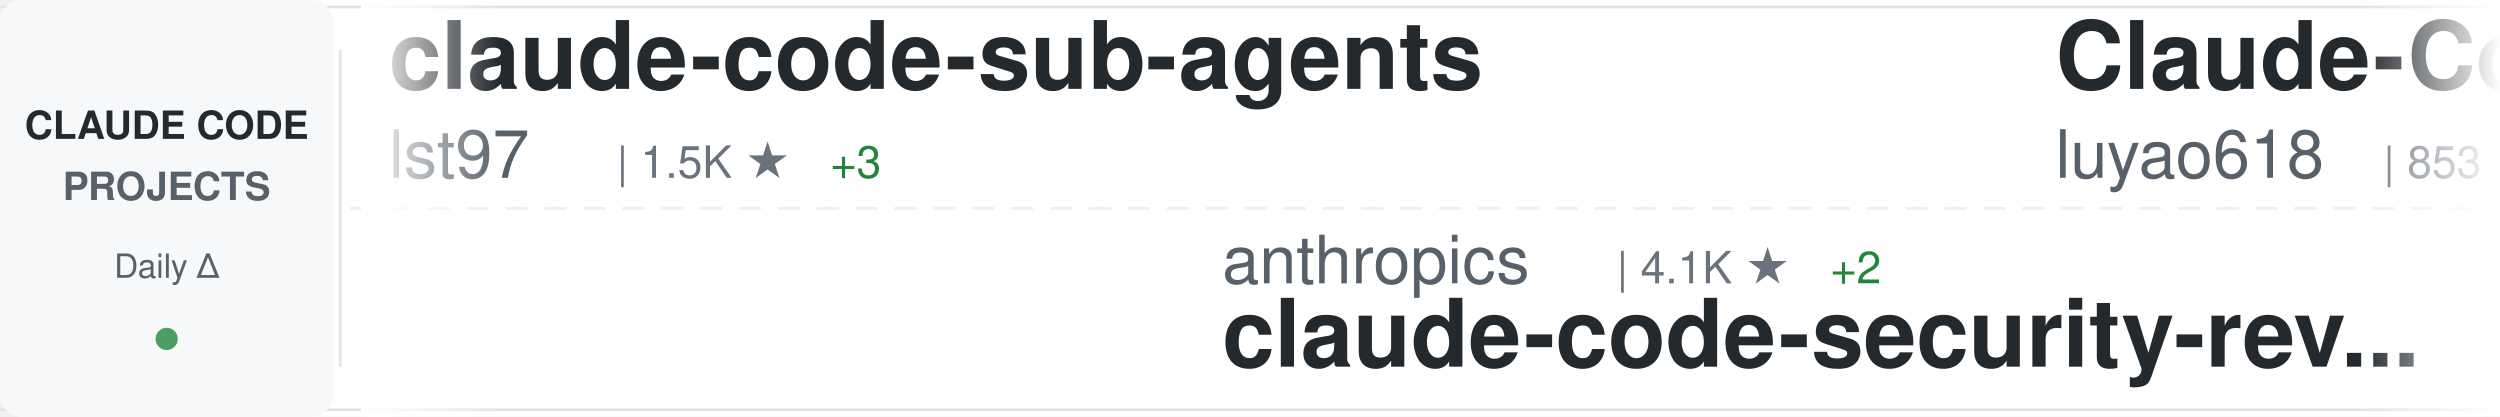
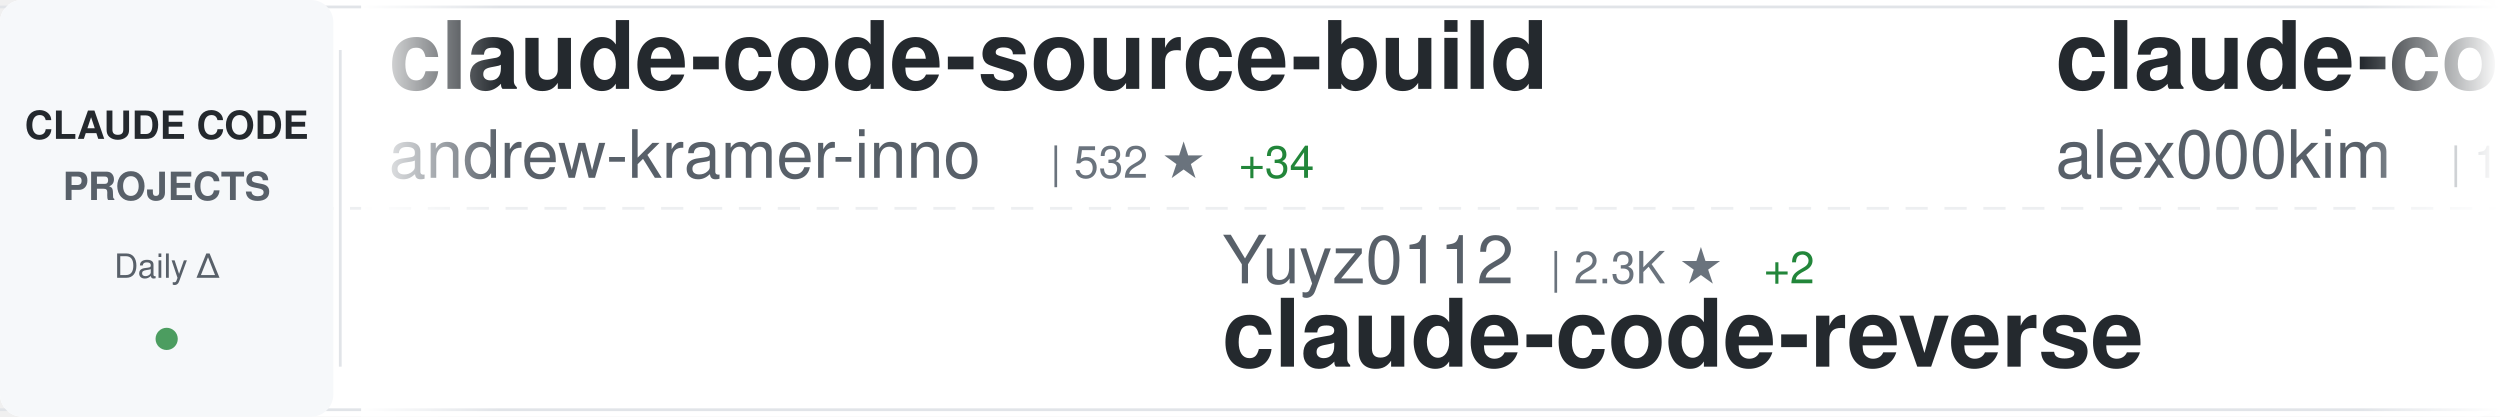
<svg xmlns="http://www.w3.org/2000/svg" width="900" height="150">
  <defs>
    <linearGradient id="awesomeLeftFade" x1="0%" y1="0%" x2="100%" y2="0%">
      <stop offset="0%" style="stop-color:#ffffff;stop-opacity:1" />
      <stop offset="100%" style="stop-color:#ffffff;stop-opacity:0" />
    </linearGradient>
    <linearGradient id="awesomeRightFade" x1="0%" y1="0%" x2="100%" y2="0%">
      <stop offset="0%" style="stop-color:#ffffff;stop-opacity:0" />
      <stop offset="100%" style="stop-color:#ffffff;stop-opacity:1" />
    </linearGradient>
  </defs>
  <rect width="900" height="150" fill="#ffffff" rx="8" />
  <rect x="0" y="2" width="900" height="1" fill="#e1e4e8" />
  <rect x="0" y="147" width="900" height="1" fill="#e1e4e8" />
  <line x1="0" y1="75" x2="900" y2="75" stroke="#e1e4e8" stroke-width="1" stroke-dasharray="8 6" opacity="0.6" />
  <rect x="0" y="0" width="120" height="150" fill="#f6f8fa" rx="8" />
  <text x="60" y="50" font-family="-apple-system, BlinkMacSystemFont, 'Segoe UI', Helvetica, Arial, sans-serif" font-size="14" font-weight="600" fill="#24292e" text-anchor="middle">CLAUDE CODE</text>
  <text x="60" y="72" font-family="-apple-system, BlinkMacSystemFont, 'Segoe UI', Helvetica, Arial, sans-serif" font-size="14" font-weight="600" fill="#586069" text-anchor="middle">PROJECTS</text>
  <text x="60" y="100" font-family="-apple-system, BlinkMacSystemFont, 'Segoe UI', Helvetica, Arial, sans-serif" font-size="12" font-weight="500" fill="#586069" text-anchor="middle">Daily Δ</text>
  <circle cx="60" cy="122" r="4" fill="#22863a" opacity="0.8" />
  <rect x="122" y="18" width="1" height="114" fill="#e1e4e8" />
  <clipPath id="awesomeTickerClip">
    <rect x="130" y="0" width="770" height="150" />
  </clipPath>
  <g clip-path="url(#awesomeTickerClip)">
    <g id="awesomeTickerItems">
      <animateTransform attributeName="transform" attributeType="XML" type="translate" from="0 0" to="-3000 0" dur="54s" repeatCount="indefinite" />
      <g transform="translate(0, 0)">
-         <text x="140" y="32" font-family="-apple-system, BlinkMacSystemFont, 'Segoe UI', Helvetica, Arial, sans-serif" font-size="34" font-weight="600" fill="#24292e">claude-code-sub-agents</text>
-         <text x="140" y="64" font-family="-apple-system, BlinkMacSystemFont, 'Segoe UI', Helvetica, Arial, sans-serif" font-size="24" font-weight="400" fill="#586069">lst97</text>
-         <text x="222" y="64" font-family="-apple-system, BlinkMacSystemFont, 'Segoe UI', Helvetica, Arial, sans-serif" font-size="16" font-weight="500" fill="#6a737d">| 1.5K ★</text>
-         <text x="299" y="64" font-family="-apple-system, BlinkMacSystemFont, 'Segoe UI', Helvetica, Arial, sans-serif" font-size="16" font-weight="500" fill="#22863a"> +3</text>
+         <text x="140" y="32" font-family="-apple-system, BlinkMacSystemFont, 'Segoe UI', Helvetica, Arial, sans-serif" font-size="34" font-weight="600" fill="#24292e">claude-code-source-build</text>
+         <text x="140" y="64" font-family="-apple-system, BlinkMacSystemFont, 'Segoe UI', Helvetica, Arial, sans-serif" font-size="24" font-weight="400" fill="#586069">andrew-kramer-inno</text>
+         <text x="378" y="64" font-family="-apple-system, BlinkMacSystemFont, 'Segoe UI', Helvetica, Arial, sans-serif" font-size="16" font-weight="500" fill="#6a737d">| 532 ★</text>
+         <text x="446" y="64" font-family="-apple-system, BlinkMacSystemFont, 'Segoe UI', Helvetica, Arial, sans-serif" font-size="16" font-weight="500" fill="#22863a"> +34</text>
      </g>
      <g transform="translate(300, 0)">
+         <text x="140" y="102" font-family="-apple-system, BlinkMacSystemFont, 'Segoe UI', Helvetica, Arial, sans-serif" font-size="24" font-weight="400" fill="#586069">Yuyz0112</text>
+         <text x="258" y="102" font-family="-apple-system, BlinkMacSystemFont, 'Segoe UI', Helvetica, Arial, sans-serif" font-size="16" font-weight="500" fill="#6a737d">| 2.3K ★</text>
+         <text x="335" y="102" font-family="-apple-system, BlinkMacSystemFont, 'Segoe UI', Helvetica, Arial, sans-serif" font-size="16" font-weight="500" fill="#22863a"> +2</text>
+         <text x="140" y="132" font-family="-apple-system, BlinkMacSystemFont, 'Segoe UI', Helvetica, Arial, sans-serif" font-size="34" font-weight="600" fill="#24292e">claude-code-reverse</text>
+       </g>
+       <g transform="translate(600, 0)">
+         <text x="140" y="32" font-family="-apple-system, BlinkMacSystemFont, 'Segoe UI', Helvetica, Arial, sans-serif" font-size="34" font-weight="600" fill="#24292e">claude-code</text>
+         <text x="140" y="64" font-family="-apple-system, BlinkMacSystemFont, 'Segoe UI', Helvetica, Arial, sans-serif" font-size="24" font-weight="400" fill="#586069">alex000kim</text>
+         <text x="282" y="64" font-family="-apple-system, BlinkMacSystemFont, 'Segoe UI', Helvetica, Arial, sans-serif" font-size="16" font-weight="500" fill="#6a737d">| 190 ★</text>
+         <text x="350" y="64" font-family="-apple-system, BlinkMacSystemFont, 'Segoe UI', Helvetica, Arial, sans-serif" font-size="16" font-weight="500" fill="#22863a"> +6</text>
+       </g>
+       <g transform="translate(900, 0)">
+         <text x="140" y="102" font-family="-apple-system, BlinkMacSystemFont, 'Segoe UI', Helvetica, Arial, sans-serif" font-size="24" font-weight="400" fill="#586069">Cranot</text>
+         <text x="234" y="102" font-family="-apple-system, BlinkMacSystemFont, 'Segoe UI', Helvetica, Arial, sans-serif" font-size="16" font-weight="500" fill="#6a737d">| 2.6K ★</text>
+         <text x="311" y="102" font-family="-apple-system, BlinkMacSystemFont, 'Segoe UI', Helvetica, Arial, sans-serif" font-size="16" font-weight="500" fill="#22863a"> +1</text>
+         <text x="140" y="132" font-family="-apple-system, BlinkMacSystemFont, 'Segoe UI', Helvetica, Arial, sans-serif" font-size="34" font-weight="600" fill="#24292e">claude-code-guide</text>
+       </g>
+       <g transform="translate(1200, 0)">
+         <text x="140" y="32" font-family="-apple-system, BlinkMacSystemFont, 'Segoe UI', Helvetica, Arial, sans-serif" font-size="34" font-weight="600" fill="#24292e">skills</text>
+         <text x="140" y="64" font-family="-apple-system, BlinkMacSystemFont, 'Segoe UI', Helvetica, Arial, sans-serif" font-size="24" font-weight="400" fill="#586069">anthropics</text>
+         <text x="282" y="64" font-family="-apple-system, BlinkMacSystemFont, 'Segoe UI', Helvetica, Arial, sans-serif" font-size="16" font-weight="500" fill="#6a737d">| 110.4K ★</text>
+         <text x="377" y="64" font-family="-apple-system, BlinkMacSystemFont, 'Segoe UI', Helvetica, Arial, sans-serif" font-size="16" font-weight="500" fill="#22863a"> +491</text>
+       </g>
+       <g transform="translate(1500, 0)">
+         <text x="140" y="102" font-family="-apple-system, BlinkMacSystemFont, 'Segoe UI', Helvetica, Arial, sans-serif" font-size="24" font-weight="400" fill="#586069">Piebald-AI</text>
+         <text x="282" y="102" font-family="-apple-system, BlinkMacSystemFont, 'Segoe UI', Helvetica, Arial, sans-serif" font-size="16" font-weight="500" fill="#6a737d">| 8.2K ★</text>
+         <text x="359" y="102" font-family="-apple-system, BlinkMacSystemFont, 'Segoe UI', Helvetica, Arial, sans-serif" font-size="16" font-weight="500" fill="#22863a"> +66</text>
+         <text x="140" y="132" font-family="-apple-system, BlinkMacSystemFont, 'Segoe UI', Helvetica, Arial, sans-serif" font-size="34" font-weight="600" fill="#24292e">claude-code-system-promp...</text>
+       </g>
+       <g transform="translate(1800, 0)">
+         <text x="140" y="32" font-family="-apple-system, BlinkMacSystemFont, 'Segoe UI', Helvetica, Arial, sans-serif" font-size="34" font-weight="600" fill="#24292e">claude_code_src</text>
+         <text x="140" y="64" font-family="-apple-system, BlinkMacSystemFont, 'Segoe UI', Helvetica, Arial, sans-serif" font-size="24" font-weight="400" fill="#586069">ponponon</text>
+         <text x="258" y="64" font-family="-apple-system, BlinkMacSystemFont, 'Segoe UI', Helvetica, Arial, sans-serif" font-size="16" font-weight="500" fill="#6a737d">| 2.0K ★</text>
+         <text x="335" y="64" font-family="-apple-system, BlinkMacSystemFont, 'Segoe UI', Helvetica, Arial, sans-serif" font-size="16" font-weight="500" fill="#22863a"> +79</text>
+       </g>
+       <g transform="translate(2100, 0)">
+         <text x="140" y="102" font-family="-apple-system, BlinkMacSystemFont, 'Segoe UI', Helvetica, Arial, sans-serif" font-size="24" font-weight="400" fill="#586069">xorespesp</text>
+         <text x="270" y="102" font-family="-apple-system, BlinkMacSystemFont, 'Segoe UI', Helvetica, Arial, sans-serif" font-size="16" font-weight="500" fill="#6a737d">| 193 ★</text>
+         <text x="338" y="102" font-family="-apple-system, BlinkMacSystemFont, 'Segoe UI', Helvetica, Arial, sans-serif" font-size="16" font-weight="500" fill="#22863a"> +9</text>
+         <text x="140" y="132" font-family="-apple-system, BlinkMacSystemFont, 'Segoe UI', Helvetica, Arial, sans-serif" font-size="34" font-weight="600" fill="#24292e">claude-code</text>
+       </g>
+       <g transform="translate(2400, 0)">
+         <text x="140" y="32" font-family="-apple-system, BlinkMacSystemFont, 'Segoe UI', Helvetica, Arial, sans-serif" font-size="34" font-weight="600" fill="#24292e">claude-code</text>
+         <text x="140" y="64" font-family="-apple-system, BlinkMacSystemFont, 'Segoe UI', Helvetica, Arial, sans-serif" font-size="24" font-weight="400" fill="#586069">codeaashu</text>
+         <text x="270" y="64" font-family="-apple-system, BlinkMacSystemFont, 'Segoe UI', Helvetica, Arial, sans-serif" font-size="16" font-weight="500" fill="#6a737d">| 1.4K ★</text>
+         <text x="347" y="64" font-family="-apple-system, BlinkMacSystemFont, 'Segoe UI', Helvetica, Arial, sans-serif" font-size="16" font-weight="500" fill="#22863a"> +195</text>
+       </g>
+       <g transform="translate(2700, 0)">
        <text x="140" y="102" font-family="-apple-system, BlinkMacSystemFont, 'Segoe UI', Helvetica, Arial, sans-serif" font-size="24" font-weight="400" fill="#586069">anthropics</text>
        <text x="282" y="102" font-family="-apple-system, BlinkMacSystemFont, 'Segoe UI', Helvetica, Arial, sans-serif" font-size="16" font-weight="500" fill="#6a737d">| 4.1K ★</text>
-         <text x="359" y="102" font-family="-apple-system, BlinkMacSystemFont, 'Segoe UI', Helvetica, Arial, sans-serif" font-size="16" font-weight="500" fill="#22863a"> +2</text>
+         <text x="359" y="102" font-family="-apple-system, BlinkMacSystemFont, 'Segoe UI', Helvetica, Arial, sans-serif" font-size="16" font-weight="500" fill="#22863a"> +3</text>
        <text x="140" y="132" font-family="-apple-system, BlinkMacSystemFont, 'Segoe UI', Helvetica, Arial, sans-serif" font-size="34" font-weight="600" fill="#24292e">claude-code-security-rev...</text>
      </g>
-       <g transform="translate(600, 0)">
-         <text x="140" y="32" font-family="-apple-system, BlinkMacSystemFont, 'Segoe UI', Helvetica, Arial, sans-serif" font-size="34" font-weight="600" fill="#24292e">Claude-Code-Source-Study</text>
-         <text x="140" y="64" font-family="-apple-system, BlinkMacSystemFont, 'Segoe UI', Helvetica, Arial, sans-serif" font-size="24" font-weight="400" fill="#586069">luyao618</text>
-         <text x="258" y="64" font-family="-apple-system, BlinkMacSystemFont, 'Segoe UI', Helvetica, Arial, sans-serif" font-size="16" font-weight="500" fill="#6a737d">| 853 ★</text>
-         <text x="326" y="64" font-family="-apple-system, BlinkMacSystemFont, 'Segoe UI', Helvetica, Arial, sans-serif" font-size="16" font-weight="500" fill="#22863a"> +122</text>
-       </g>
-       <g transform="translate(900, 0)">
-         <text x="140" y="102" font-family="-apple-system, BlinkMacSystemFont, 'Segoe UI', Helvetica, Arial, sans-serif" font-size="24" font-weight="400" fill="#586069">sugyan</text>
-         <text x="234" y="102" font-family="-apple-system, BlinkMacSystemFont, 'Segoe UI', Helvetica, Arial, sans-serif" font-size="16" font-weight="500" fill="#6a737d">| 995 ★</text>
-         <text x="140" y="132" font-family="-apple-system, BlinkMacSystemFont, 'Segoe UI', Helvetica, Arial, sans-serif" font-size="34" font-weight="600" fill="#24292e">claude-code-webui</text>
-       </g>
-       <g transform="translate(1200, 0)">
-         <text x="140" y="32" font-family="-apple-system, BlinkMacSystemFont, 'Segoe UI', Helvetica, Arial, sans-serif" font-size="34" font-weight="600" fill="#24292e">Open-ClaudeCode</text>
-         <text x="140" y="64" font-family="-apple-system, BlinkMacSystemFont, 'Segoe UI', Helvetica, Arial, sans-serif" font-size="24" font-weight="400" fill="#586069">LING71671</text>
-         <text x="270" y="64" font-family="-apple-system, BlinkMacSystemFont, 'Segoe UI', Helvetica, Arial, sans-serif" font-size="16" font-weight="500" fill="#6a737d">| 570 ★</text>
-         <text x="338" y="64" font-family="-apple-system, BlinkMacSystemFont, 'Segoe UI', Helvetica, Arial, sans-serif" font-size="16" font-weight="500" fill="#22863a"> +79</text>
-       </g>
-       <g transform="translate(1500, 0)">
-         <text x="140" y="102" font-family="-apple-system, BlinkMacSystemFont, 'Segoe UI', Helvetica, Arial, sans-serif" font-size="24" font-weight="400" fill="#586069">affaan-m</text>
-         <text x="258" y="102" font-family="-apple-system, BlinkMacSystemFont, 'Segoe UI', Helvetica, Arial, sans-serif" font-size="16" font-weight="500" fill="#6a737d">| 136.9K ★</text>
-         <text x="353" y="102" font-family="-apple-system, BlinkMacSystemFont, 'Segoe UI', Helvetica, Arial, sans-serif" font-size="16" font-weight="500" fill="#22863a"> +1.8K</text>
-         <text x="140" y="132" font-family="-apple-system, BlinkMacSystemFont, 'Segoe UI', Helvetica, Arial, sans-serif" font-size="34" font-weight="600" fill="#24292e">everything-claude-code</text>
-       </g>
-       <g transform="translate(1800, 0)">
-         <text x="140" y="32" font-family="-apple-system, BlinkMacSystemFont, 'Segoe UI', Helvetica, Arial, sans-serif" font-size="34" font-weight="600" fill="#24292e">claude-code-hooks-master...</text>
-         <text x="140" y="64" font-family="-apple-system, BlinkMacSystemFont, 'Segoe UI', Helvetica, Arial, sans-serif" font-size="24" font-weight="400" fill="#586069">disler</text>
-         <text x="234" y="64" font-family="-apple-system, BlinkMacSystemFont, 'Segoe UI', Helvetica, Arial, sans-serif" font-size="16" font-weight="500" fill="#6a737d">| 3.5K ★</text>
-         <text x="311" y="64" font-family="-apple-system, BlinkMacSystemFont, 'Segoe UI', Helvetica, Arial, sans-serif" font-size="16" font-weight="500" fill="#22863a"> +4</text>
-       </g>
-       <g transform="translate(2100, 0)">
-         <text x="140" y="102" font-family="-apple-system, BlinkMacSystemFont, 'Segoe UI', Helvetica, Arial, sans-serif" font-size="24" font-weight="400" fill="#586069">pengchengneo</text>
-         <text x="306" y="102" font-family="-apple-system, BlinkMacSystemFont, 'Segoe UI', Helvetica, Arial, sans-serif" font-size="16" font-weight="500" fill="#6a737d">| 931 ★</text>
-         <text x="374" y="102" font-family="-apple-system, BlinkMacSystemFont, 'Segoe UI', Helvetica, Arial, sans-serif" font-size="16" font-weight="500" fill="#22863a"> +36</text>
-         <text x="140" y="132" font-family="-apple-system, BlinkMacSystemFont, 'Segoe UI', Helvetica, Arial, sans-serif" font-size="34" font-weight="600" fill="#24292e">Claude-Code</text>
-       </g>
-       <g transform="translate(2400, 0)">
-         <text x="140" y="32" font-family="-apple-system, BlinkMacSystemFont, 'Segoe UI', Helvetica, Arial, sans-serif" font-size="34" font-weight="600" fill="#24292e">claude-code-source</text>
-         <text x="140" y="64" font-family="-apple-system, BlinkMacSystemFont, 'Segoe UI', Helvetica, Arial, sans-serif" font-size="24" font-weight="400" fill="#586069">hangsman</text>
-         <text x="258" y="64" font-family="-apple-system, BlinkMacSystemFont, 'Segoe UI', Helvetica, Arial, sans-serif" font-size="16" font-weight="500" fill="#6a737d">| 711 ★</text>
-         <text x="326" y="64" font-family="-apple-system, BlinkMacSystemFont, 'Segoe UI', Helvetica, Arial, sans-serif" font-size="16" font-weight="500" fill="#22863a"> +9</text>
-       </g>
-       <g transform="translate(2700, 0)">
-         <text x="140" y="102" font-family="-apple-system, BlinkMacSystemFont, 'Segoe UI', Helvetica, Arial, sans-serif" font-size="24" font-weight="400" fill="#586069">edmund-io</text>
-         <text x="270" y="102" font-family="-apple-system, BlinkMacSystemFont, 'Segoe UI', Helvetica, Arial, sans-serif" font-size="16" font-weight="500" fill="#6a737d">| 1.4K ★</text>
-         <text x="140" y="132" font-family="-apple-system, BlinkMacSystemFont, 'Segoe UI', Helvetica, Arial, sans-serif" font-size="34" font-weight="600" fill="#24292e">edmunds-claude-code</text>
-       </g>
      <g transform="translate(3000, 0)">
-         <text x="140" y="32" font-family="-apple-system, BlinkMacSystemFont, 'Segoe UI', Helvetica, Arial, sans-serif" font-size="34" font-weight="600" fill="#24292e">claude-code-sub-agents</text>
-         <text x="140" y="64" font-family="-apple-system, BlinkMacSystemFont, 'Segoe UI', Helvetica, Arial, sans-serif" font-size="24" font-weight="400" fill="#586069">lst97</text>
-         <text x="222" y="64" font-family="-apple-system, BlinkMacSystemFont, 'Segoe UI', Helvetica, Arial, sans-serif" font-size="16" font-weight="500" fill="#6a737d">| 1.5K ★</text>
-         <text x="299" y="64" font-family="-apple-system, BlinkMacSystemFont, 'Segoe UI', Helvetica, Arial, sans-serif" font-size="16" font-weight="500" fill="#22863a"> +3</text>
+         <text x="140" y="32" font-family="-apple-system, BlinkMacSystemFont, 'Segoe UI', Helvetica, Arial, sans-serif" font-size="34" font-weight="600" fill="#24292e">claude-code-source-build</text>
+         <text x="140" y="64" font-family="-apple-system, BlinkMacSystemFont, 'Segoe UI', Helvetica, Arial, sans-serif" font-size="24" font-weight="400" fill="#586069">andrew-kramer-inno</text>
+         <text x="378" y="64" font-family="-apple-system, BlinkMacSystemFont, 'Segoe UI', Helvetica, Arial, sans-serif" font-size="16" font-weight="500" fill="#6a737d">| 532 ★</text>
+         <text x="446" y="64" font-family="-apple-system, BlinkMacSystemFont, 'Segoe UI', Helvetica, Arial, sans-serif" font-size="16" font-weight="500" fill="#22863a"> +34</text>
      </g>
      <g transform="translate(3300, 0)">
-         <text x="140" y="102" font-family="-apple-system, BlinkMacSystemFont, 'Segoe UI', Helvetica, Arial, sans-serif" font-size="24" font-weight="400" fill="#586069">anthropics</text>
-         <text x="282" y="102" font-family="-apple-system, BlinkMacSystemFont, 'Segoe UI', Helvetica, Arial, sans-serif" font-size="16" font-weight="500" fill="#6a737d">| 4.1K ★</text>
-         <text x="359" y="102" font-family="-apple-system, BlinkMacSystemFont, 'Segoe UI', Helvetica, Arial, sans-serif" font-size="16" font-weight="500" fill="#22863a"> +2</text>
-         <text x="140" y="132" font-family="-apple-system, BlinkMacSystemFont, 'Segoe UI', Helvetica, Arial, sans-serif" font-size="34" font-weight="600" fill="#24292e">claude-code-security-rev...</text>
+         <text x="140" y="102" font-family="-apple-system, BlinkMacSystemFont, 'Segoe UI', Helvetica, Arial, sans-serif" font-size="24" font-weight="400" fill="#586069">Yuyz0112</text>
+         <text x="258" y="102" font-family="-apple-system, BlinkMacSystemFont, 'Segoe UI', Helvetica, Arial, sans-serif" font-size="16" font-weight="500" fill="#6a737d">| 2.3K ★</text>
+         <text x="335" y="102" font-family="-apple-system, BlinkMacSystemFont, 'Segoe UI', Helvetica, Arial, sans-serif" font-size="16" font-weight="500" fill="#22863a"> +2</text>
+         <text x="140" y="132" font-family="-apple-system, BlinkMacSystemFont, 'Segoe UI', Helvetica, Arial, sans-serif" font-size="34" font-weight="600" fill="#24292e">claude-code-reverse</text>
      </g>
      <g transform="translate(3600, 0)">
-         <text x="140" y="32" font-family="-apple-system, BlinkMacSystemFont, 'Segoe UI', Helvetica, Arial, sans-serif" font-size="34" font-weight="600" fill="#24292e">Claude-Code-Source-Study</text>
-         <text x="140" y="64" font-family="-apple-system, BlinkMacSystemFont, 'Segoe UI', Helvetica, Arial, sans-serif" font-size="24" font-weight="400" fill="#586069">luyao618</text>
-         <text x="258" y="64" font-family="-apple-system, BlinkMacSystemFont, 'Segoe UI', Helvetica, Arial, sans-serif" font-size="16" font-weight="500" fill="#6a737d">| 853 ★</text>
-         <text x="326" y="64" font-family="-apple-system, BlinkMacSystemFont, 'Segoe UI', Helvetica, Arial, sans-serif" font-size="16" font-weight="500" fill="#22863a"> +122</text>
+         <text x="140" y="32" font-family="-apple-system, BlinkMacSystemFont, 'Segoe UI', Helvetica, Arial, sans-serif" font-size="34" font-weight="600" fill="#24292e">claude-code</text>
+         <text x="140" y="64" font-family="-apple-system, BlinkMacSystemFont, 'Segoe UI', Helvetica, Arial, sans-serif" font-size="24" font-weight="400" fill="#586069">alex000kim</text>
+         <text x="282" y="64" font-family="-apple-system, BlinkMacSystemFont, 'Segoe UI', Helvetica, Arial, sans-serif" font-size="16" font-weight="500" fill="#6a737d">| 190 ★</text>
+         <text x="350" y="64" font-family="-apple-system, BlinkMacSystemFont, 'Segoe UI', Helvetica, Arial, sans-serif" font-size="16" font-weight="500" fill="#22863a"> +6</text>
      </g>
      <g transform="translate(3900, 0)">
-         <text x="140" y="102" font-family="-apple-system, BlinkMacSystemFont, 'Segoe UI', Helvetica, Arial, sans-serif" font-size="24" font-weight="400" fill="#586069">sugyan</text>
-         <text x="234" y="102" font-family="-apple-system, BlinkMacSystemFont, 'Segoe UI', Helvetica, Arial, sans-serif" font-size="16" font-weight="500" fill="#6a737d">| 995 ★</text>
-         <text x="140" y="132" font-family="-apple-system, BlinkMacSystemFont, 'Segoe UI', Helvetica, Arial, sans-serif" font-size="34" font-weight="600" fill="#24292e">claude-code-webui</text>
+         <text x="140" y="102" font-family="-apple-system, BlinkMacSystemFont, 'Segoe UI', Helvetica, Arial, sans-serif" font-size="24" font-weight="400" fill="#586069">Cranot</text>
+         <text x="234" y="102" font-family="-apple-system, BlinkMacSystemFont, 'Segoe UI', Helvetica, Arial, sans-serif" font-size="16" font-weight="500" fill="#6a737d">| 2.6K ★</text>
+         <text x="311" y="102" font-family="-apple-system, BlinkMacSystemFont, 'Segoe UI', Helvetica, Arial, sans-serif" font-size="16" font-weight="500" fill="#22863a"> +1</text>
+         <text x="140" y="132" font-family="-apple-system, BlinkMacSystemFont, 'Segoe UI', Helvetica, Arial, sans-serif" font-size="34" font-weight="600" fill="#24292e">claude-code-guide</text>
      </g>
    </g>
  </g>
  <rect x="130" y="0" width="50" height="150" fill="url(#awesomeLeftFade)" />
  <rect x="850" y="0" width="50" height="150" fill="url(#awesomeRightFade)" />
</svg>
